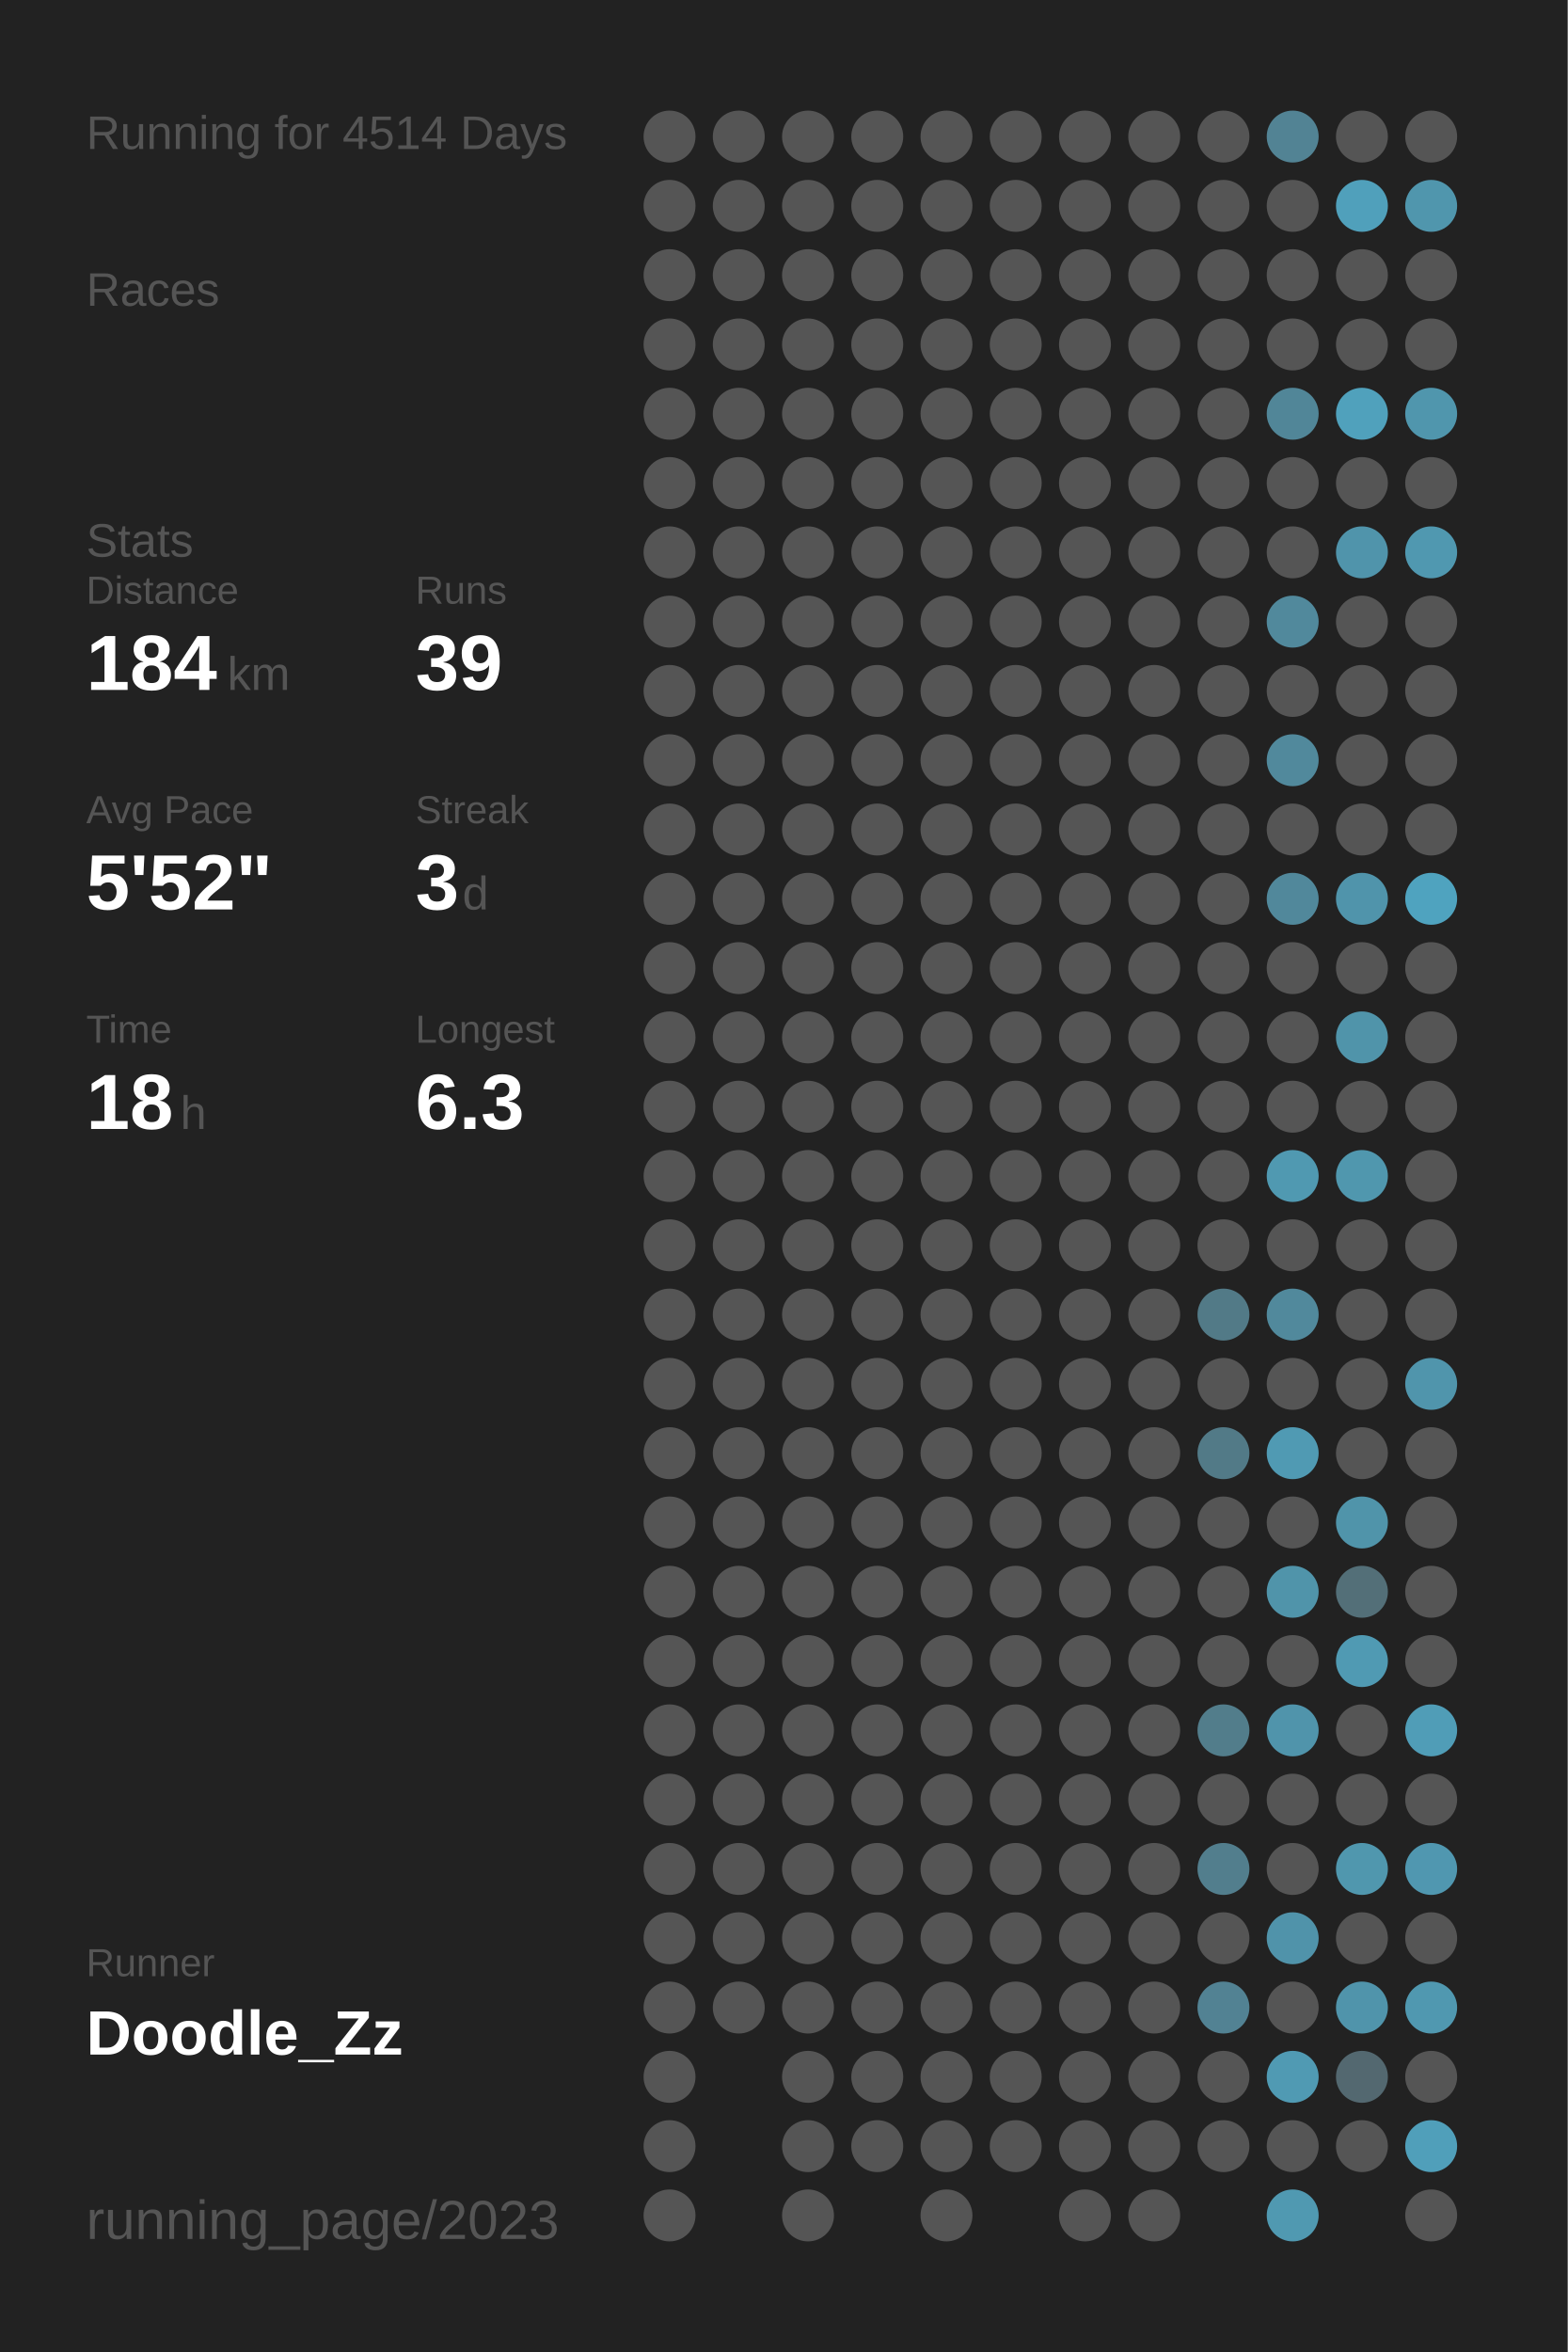
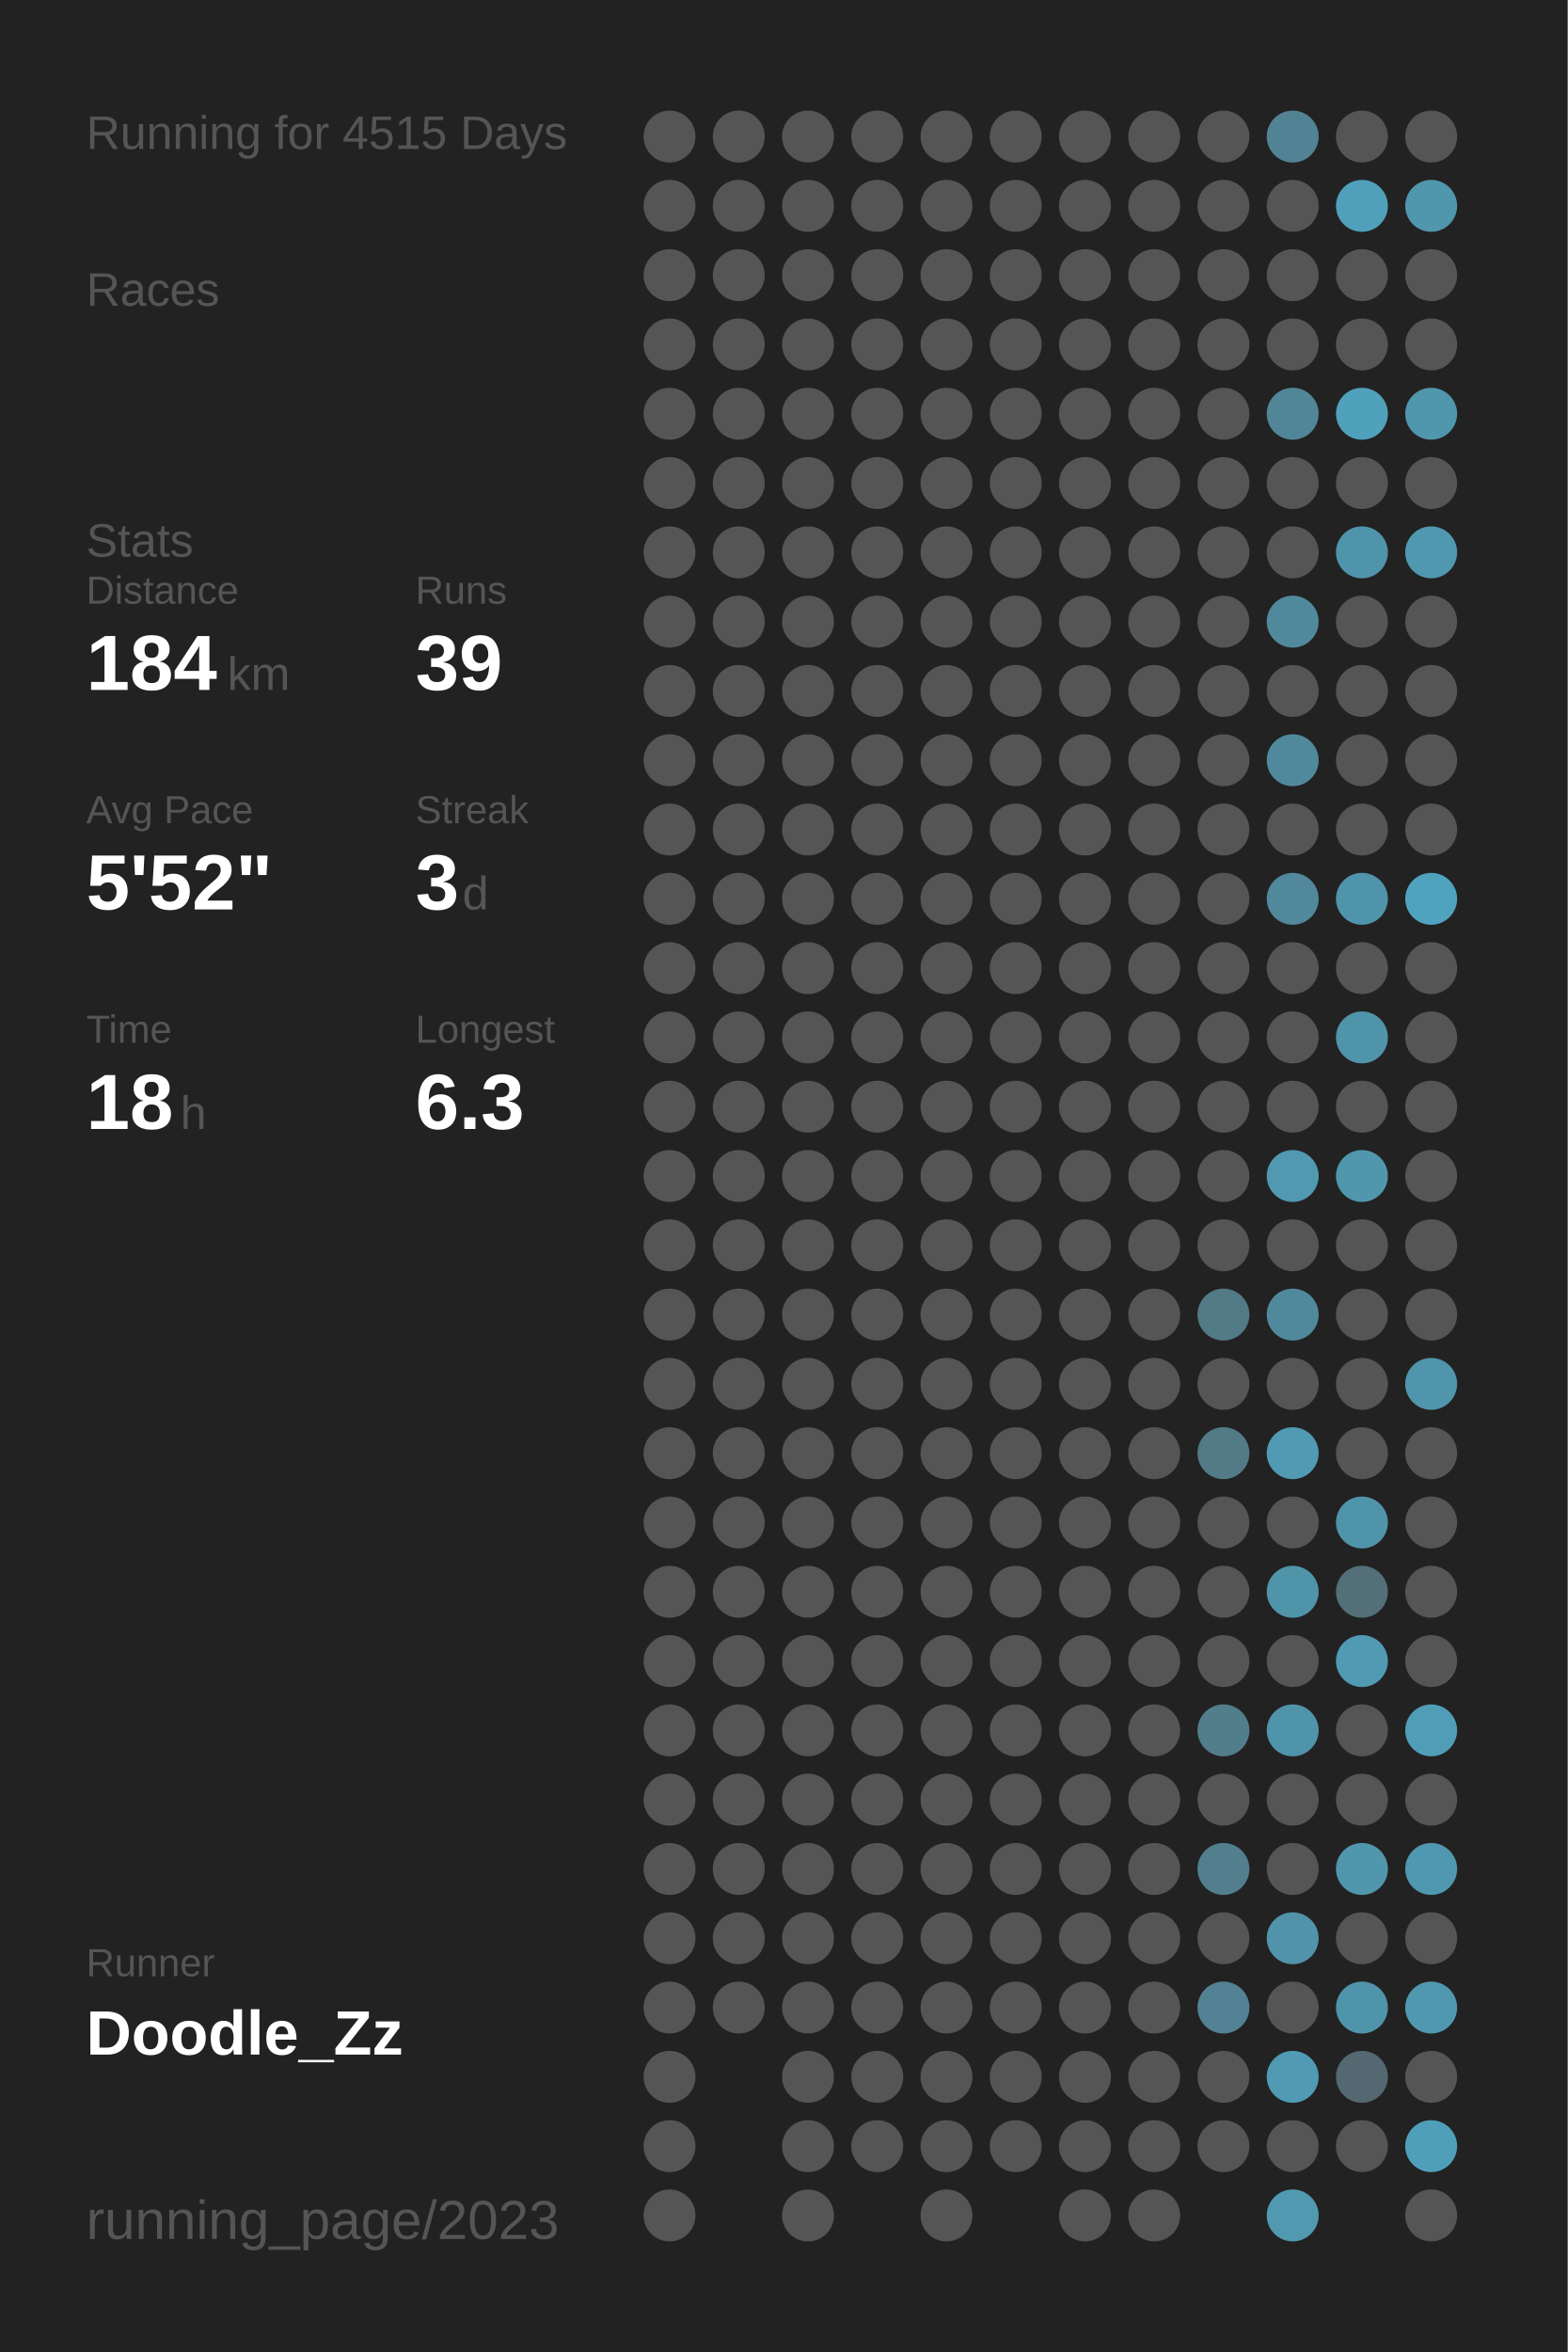
<svg xmlns="http://www.w3.org/2000/svg" baseProfile="full" height="300mm" version="1.1" viewBox="0,0,200,300" width="200mm">
  <defs />
  <rect fill="#222222" height="300" width="200" x="0" y="0" />
-   <text fill="#555555" style="font-size:6px; font-family:Arial;" x="11" y="19">Running for 4514 Days</text>
+   <text fill="#555555" style="font-size:6px; font-family:Arial;" x="11" y="19">Running for 4515 Days</text>
  <text fill="#555555" style="font-size:6px; font-family:Arial;" x="11" y="39">Races</text>
  <text fill="#555555" style="font-size:6px; font-family:Arial;" x="11" y="71">Stats</text>
  <text fill="#555555" style="font-size:5px; font-family:Arial;" x="11" y="77">Distance</text>
  <text fill="#FFFFFF" style="font-size:10px; font-family:Arial; font-weight:bold;" x="11" y="88">184</text>
  <text fill="#555555" style="font-size:6px; font-family:Arial;" x="29" y="88">km</text>
  <text fill="#555555" style="font-size:5px; font-family:Arial;" x="53" y="77">Runs</text>
  <text fill="#FFFFFF" style="font-size:10px; font-family:Arial; font-weight:bold;" x="53" y="88">39</text>
  <text fill="#555555" style="font-size:5px; font-family:Arial;" x="11" y="105">Avg Pace</text>
  <text fill="#FFFFFF" style="font-size:10px; font-family:Arial; font-weight:bold;" x="11" y="116">5'52"</text>
  <text fill="#555555" style="font-size:5px; font-family:Arial;" x="53" y="105">Streak</text>
  <text fill="#FFFFFF" style="font-size:10px; font-family:Arial; font-weight:bold;" x="53" y="116">3</text>
  <text fill="#555555" style="font-size:6px; font-family:Arial;" x="59" y="116">d</text>
  <text fill="#555555" style="font-size:5px; font-family:Arial;" x="11" y="133">Time</text>
  <text fill="#FFFFFF" style="font-size:10px; font-family:Arial; font-weight:bold;" x="11" y="144">18</text>
  <text fill="#555555" style="font-size:6px; font-family:Arial;" x="23" y="144">h</text>
  <text fill="#555555" style="font-size:5px; font-family:Arial;" x="53" y="133">Longest</text>
  <text fill="#FFFFFF" style="font-size:10px; font-family:Arial; font-weight:bold;" x="53" y="144">6.3</text>
  <text fill="#555555" style="font-size:5px; font-family:Arial;" x="11" y="252.065">Runner</text>
  <text fill="#FFFFFF" style="font-size:8px; font-family:Arial; font-weight:bold;" x="11" y="262.065">Doodle_Zz</text>
  <text fill="#555555" style="font-size:7px; font-family:Arial;" x="11" y="285.581">running_page/2023</text>
  <circle cx="85.417" cy="17.419" fill="#555555" r="3.312" />
  <circle cx="85.417" cy="26.258" fill="#555555" r="3.312" />
  <circle cx="85.417" cy="35.097" fill="#555555" r="3.312" />
  <circle cx="85.417" cy="43.935" fill="#555555" r="3.312" />
  <circle cx="85.417" cy="52.774" fill="#555555" r="3.312" />
  <circle cx="85.417" cy="61.613" fill="#555555" r="3.312" />
  <circle cx="85.417" cy="70.452" fill="#555555" r="3.312" />
  <circle cx="85.417" cy="79.29" fill="#555555" r="3.312" />
  <circle cx="85.417" cy="88.129" fill="#555555" r="3.312" />
  <circle cx="85.417" cy="96.968" fill="#555555" r="3.312" />
  <circle cx="85.417" cy="105.806" fill="#555555" r="3.312" />
  <circle cx="85.417" cy="114.645" fill="#555555" r="3.312" />
  <circle cx="85.417" cy="123.484" fill="#555555" r="3.312" />
  <circle cx="85.417" cy="132.323" fill="#555555" r="3.312" />
  <circle cx="85.417" cy="141.161" fill="#555555" r="3.312" />
  <circle cx="85.417" cy="150" fill="#555555" r="3.312" />
  <circle cx="85.417" cy="158.839" fill="#555555" r="3.312" />
  <circle cx="85.417" cy="167.677" fill="#555555" r="3.312" />
  <circle cx="85.417" cy="176.516" fill="#555555" r="3.312" />
  <circle cx="85.417" cy="185.355" fill="#555555" r="3.312" />
  <circle cx="85.417" cy="194.194" fill="#555555" r="3.312" />
  <circle cx="85.417" cy="203.032" fill="#555555" r="3.312" />
  <circle cx="85.417" cy="211.871" fill="#555555" r="3.312" />
  <circle cx="85.417" cy="220.71" fill="#555555" r="3.312" />
  <circle cx="85.417" cy="229.548" fill="#555555" r="3.312" />
  <circle cx="85.417" cy="238.387" fill="#555555" r="3.312" />
  <circle cx="85.417" cy="247.226" fill="#555555" r="3.312" />
  <circle cx="85.417" cy="256.065" fill="#555555" r="3.312" />
  <circle cx="85.417" cy="264.903" fill="#555555" r="3.312" />
  <circle cx="85.417" cy="273.742" fill="#555555" r="3.312" />
  <circle cx="85.417" cy="282.581" fill="#555555" r="3.312" />
  <circle cx="94.25" cy="17.419" fill="#555555" r="3.312" />
  <circle cx="94.25" cy="26.258" fill="#555555" r="3.312" />
  <circle cx="94.25" cy="35.097" fill="#555555" r="3.312" />
  <circle cx="94.25" cy="43.935" fill="#555555" r="3.312" />
  <circle cx="94.25" cy="52.774" fill="#555555" r="3.312" />
  <circle cx="94.25" cy="61.613" fill="#555555" r="3.312" />
  <circle cx="94.25" cy="70.452" fill="#555555" r="3.312" />
  <circle cx="94.25" cy="79.29" fill="#555555" r="3.312" />
  <circle cx="94.25" cy="88.129" fill="#555555" r="3.312" />
  <circle cx="94.25" cy="96.968" fill="#555555" r="3.312" />
  <circle cx="94.25" cy="105.806" fill="#555555" r="3.312" />
  <circle cx="94.25" cy="114.645" fill="#555555" r="3.312" />
  <circle cx="94.25" cy="123.484" fill="#555555" r="3.312" />
  <circle cx="94.25" cy="132.323" fill="#555555" r="3.312" />
  <circle cx="94.25" cy="141.161" fill="#555555" r="3.312" />
  <circle cx="94.25" cy="150" fill="#555555" r="3.312" />
  <circle cx="94.25" cy="158.839" fill="#555555" r="3.312" />
  <circle cx="94.25" cy="167.677" fill="#555555" r="3.312" />
  <circle cx="94.25" cy="176.516" fill="#555555" r="3.312" />
  <circle cx="94.25" cy="185.355" fill="#555555" r="3.312" />
  <circle cx="94.25" cy="194.194" fill="#555555" r="3.312" />
  <circle cx="94.25" cy="203.032" fill="#555555" r="3.312" />
  <circle cx="94.25" cy="211.871" fill="#555555" r="3.312" />
  <circle cx="94.25" cy="220.71" fill="#555555" r="3.312" />
  <circle cx="94.25" cy="229.548" fill="#555555" r="3.312" />
  <circle cx="94.25" cy="238.387" fill="#555555" r="3.312" />
  <circle cx="94.25" cy="247.226" fill="#555555" r="3.312" />
  <circle cx="94.25" cy="256.065" fill="#555555" r="3.312" />
  <circle cx="103.083" cy="17.419" fill="#555555" r="3.312" />
  <circle cx="103.083" cy="26.258" fill="#555555" r="3.312" />
  <circle cx="103.083" cy="35.097" fill="#555555" r="3.312" />
  <circle cx="103.083" cy="43.935" fill="#555555" r="3.312" />
  <circle cx="103.083" cy="52.774" fill="#555555" r="3.312" />
  <circle cx="103.083" cy="61.613" fill="#555555" r="3.312" />
  <circle cx="103.083" cy="70.452" fill="#555555" r="3.312" />
  <circle cx="103.083" cy="79.29" fill="#555555" r="3.312" />
  <circle cx="103.083" cy="88.129" fill="#555555" r="3.312" />
  <circle cx="103.083" cy="96.968" fill="#555555" r="3.312" />
  <circle cx="103.083" cy="105.806" fill="#555555" r="3.312" />
  <circle cx="103.083" cy="114.645" fill="#555555" r="3.312" />
  <circle cx="103.083" cy="123.484" fill="#555555" r="3.312" />
  <circle cx="103.083" cy="132.323" fill="#555555" r="3.312" />
  <circle cx="103.083" cy="141.161" fill="#555555" r="3.312" />
  <circle cx="103.083" cy="150" fill="#555555" r="3.312" />
  <circle cx="103.083" cy="158.839" fill="#555555" r="3.312" />
  <circle cx="103.083" cy="167.677" fill="#555555" r="3.312" />
  <circle cx="103.083" cy="176.516" fill="#555555" r="3.312" />
  <circle cx="103.083" cy="185.355" fill="#555555" r="3.312" />
  <circle cx="103.083" cy="194.194" fill="#555555" r="3.312" />
  <circle cx="103.083" cy="203.032" fill="#555555" r="3.312" />
  <circle cx="103.083" cy="211.871" fill="#555555" r="3.312" />
  <circle cx="103.083" cy="220.71" fill="#555555" r="3.312" />
  <circle cx="103.083" cy="229.548" fill="#555555" r="3.312" />
  <circle cx="103.083" cy="238.387" fill="#555555" r="3.312" />
  <circle cx="103.083" cy="247.226" fill="#555555" r="3.312" />
  <circle cx="103.083" cy="256.065" fill="#555555" r="3.312" />
  <circle cx="103.083" cy="264.903" fill="#555555" r="3.312" />
  <circle cx="103.083" cy="273.742" fill="#555555" r="3.312" />
  <circle cx="103.083" cy="282.581" fill="#555555" r="3.312" />
  <circle cx="111.917" cy="17.419" fill="#555555" r="3.312" />
  <circle cx="111.917" cy="26.258" fill="#555555" r="3.312" />
  <circle cx="111.917" cy="35.097" fill="#555555" r="3.312" />
  <circle cx="111.917" cy="43.935" fill="#555555" r="3.312" />
  <circle cx="111.917" cy="52.774" fill="#555555" r="3.312" />
  <circle cx="111.917" cy="61.613" fill="#555555" r="3.312" />
  <circle cx="111.917" cy="70.452" fill="#555555" r="3.312" />
  <circle cx="111.917" cy="79.29" fill="#555555" r="3.312" />
  <circle cx="111.917" cy="88.129" fill="#555555" r="3.312" />
  <circle cx="111.917" cy="96.968" fill="#555555" r="3.312" />
  <circle cx="111.917" cy="105.806" fill="#555555" r="3.312" />
  <circle cx="111.917" cy="114.645" fill="#555555" r="3.312" />
  <circle cx="111.917" cy="123.484" fill="#555555" r="3.312" />
  <circle cx="111.917" cy="132.323" fill="#555555" r="3.312" />
  <circle cx="111.917" cy="141.161" fill="#555555" r="3.312" />
  <circle cx="111.917" cy="150" fill="#555555" r="3.312" />
  <circle cx="111.917" cy="158.839" fill="#555555" r="3.312" />
  <circle cx="111.917" cy="167.677" fill="#555555" r="3.312" />
  <circle cx="111.917" cy="176.516" fill="#555555" r="3.312" />
  <circle cx="111.917" cy="185.355" fill="#555555" r="3.312" />
  <circle cx="111.917" cy="194.194" fill="#555555" r="3.312" />
  <circle cx="111.917" cy="203.032" fill="#555555" r="3.312" />
  <circle cx="111.917" cy="211.871" fill="#555555" r="3.312" />
  <circle cx="111.917" cy="220.71" fill="#555555" r="3.312" />
  <circle cx="111.917" cy="229.548" fill="#555555" r="3.312" />
  <circle cx="111.917" cy="238.387" fill="#555555" r="3.312" />
  <circle cx="111.917" cy="247.226" fill="#555555" r="3.312" />
  <circle cx="111.917" cy="256.065" fill="#555555" r="3.312" />
  <circle cx="111.917" cy="264.903" fill="#555555" r="3.312" />
  <circle cx="111.917" cy="273.742" fill="#555555" r="3.312" />
  <circle cx="120.75" cy="17.419" fill="#555555" r="3.312" />
  <circle cx="120.75" cy="26.258" fill="#555555" r="3.312" />
  <circle cx="120.75" cy="35.097" fill="#555555" r="3.312" />
  <circle cx="120.75" cy="43.935" fill="#555555" r="3.312" />
  <circle cx="120.75" cy="52.774" fill="#555555" r="3.312" />
  <circle cx="120.75" cy="61.613" fill="#555555" r="3.312" />
  <circle cx="120.75" cy="70.452" fill="#555555" r="3.312" />
  <circle cx="120.75" cy="79.29" fill="#555555" r="3.312" />
  <circle cx="120.75" cy="88.129" fill="#555555" r="3.312" />
  <circle cx="120.75" cy="96.968" fill="#555555" r="3.312" />
  <circle cx="120.75" cy="105.806" fill="#555555" r="3.312" />
  <circle cx="120.75" cy="114.645" fill="#555555" r="3.312" />
  <circle cx="120.75" cy="123.484" fill="#555555" r="3.312" />
  <circle cx="120.75" cy="132.323" fill="#555555" r="3.312" />
  <circle cx="120.75" cy="141.161" fill="#555555" r="3.312" />
  <circle cx="120.75" cy="150" fill="#555555" r="3.312" />
  <circle cx="120.75" cy="158.839" fill="#555555" r="3.312" />
  <circle cx="120.75" cy="167.677" fill="#555555" r="3.312" />
  <circle cx="120.75" cy="176.516" fill="#555555" r="3.312" />
  <circle cx="120.75" cy="185.355" fill="#555555" r="3.312" />
  <circle cx="120.75" cy="194.194" fill="#555555" r="3.312" />
  <circle cx="120.75" cy="203.032" fill="#555555" r="3.312" />
  <circle cx="120.75" cy="211.871" fill="#555555" r="3.312" />
  <circle cx="120.75" cy="220.71" fill="#555555" r="3.312" />
  <circle cx="120.75" cy="229.548" fill="#555555" r="3.312" />
  <circle cx="120.75" cy="238.387" fill="#555555" r="3.312" />
  <circle cx="120.75" cy="247.226" fill="#555555" r="3.312" />
  <circle cx="120.75" cy="256.065" fill="#555555" r="3.312" />
  <circle cx="120.75" cy="264.903" fill="#555555" r="3.312" />
  <circle cx="120.75" cy="273.742" fill="#555555" r="3.312" />
  <circle cx="120.75" cy="282.581" fill="#555555" r="3.312" />
  <circle cx="129.583" cy="17.419" fill="#555555" r="3.312" />
  <circle cx="129.583" cy="26.258" fill="#555555" r="3.312" />
  <circle cx="129.583" cy="35.097" fill="#555555" r="3.312" />
  <circle cx="129.583" cy="43.935" fill="#555555" r="3.312" />
  <circle cx="129.583" cy="52.774" fill="#555555" r="3.312" />
  <circle cx="129.583" cy="61.613" fill="#555555" r="3.312" />
  <circle cx="129.583" cy="70.452" fill="#555555" r="3.312" />
  <circle cx="129.583" cy="79.29" fill="#555555" r="3.312" />
  <circle cx="129.583" cy="88.129" fill="#555555" r="3.312" />
  <circle cx="129.583" cy="96.968" fill="#555555" r="3.312" />
  <circle cx="129.583" cy="105.806" fill="#555555" r="3.312" />
  <circle cx="129.583" cy="114.645" fill="#555555" r="3.312" />
  <circle cx="129.583" cy="123.484" fill="#555555" r="3.312" />
  <circle cx="129.583" cy="132.323" fill="#555555" r="3.312" />
  <circle cx="129.583" cy="141.161" fill="#555555" r="3.312" />
  <circle cx="129.583" cy="150" fill="#555555" r="3.312" />
  <circle cx="129.583" cy="158.839" fill="#555555" r="3.312" />
  <circle cx="129.583" cy="167.677" fill="#555555" r="3.312" />
  <circle cx="129.583" cy="176.516" fill="#555555" r="3.312" />
  <circle cx="129.583" cy="185.355" fill="#555555" r="3.312" />
  <circle cx="129.583" cy="194.194" fill="#555555" r="3.312" />
  <circle cx="129.583" cy="203.032" fill="#555555" r="3.312" />
  <circle cx="129.583" cy="211.871" fill="#555555" r="3.312" />
  <circle cx="129.583" cy="220.71" fill="#555555" r="3.312" />
  <circle cx="129.583" cy="229.548" fill="#555555" r="3.312" />
  <circle cx="129.583" cy="238.387" fill="#555555" r="3.312" />
  <circle cx="129.583" cy="247.226" fill="#555555" r="3.312" />
  <circle cx="129.583" cy="256.065" fill="#555555" r="3.312" />
  <circle cx="129.583" cy="264.903" fill="#555555" r="3.312" />
  <circle cx="129.583" cy="273.742" fill="#555555" r="3.312" />
  <circle cx="138.417" cy="17.419" fill="#555555" r="3.312" />
  <circle cx="138.417" cy="26.258" fill="#555555" r="3.312" />
  <circle cx="138.417" cy="35.097" fill="#555555" r="3.312" />
  <circle cx="138.417" cy="43.935" fill="#555555" r="3.312" />
  <circle cx="138.417" cy="52.774" fill="#555555" r="3.312" />
  <circle cx="138.417" cy="61.613" fill="#555555" r="3.312" />
  <circle cx="138.417" cy="70.452" fill="#555555" r="3.312" />
  <circle cx="138.417" cy="79.29" fill="#555555" r="3.312" />
  <circle cx="138.417" cy="88.129" fill="#555555" r="3.312" />
  <circle cx="138.417" cy="96.968" fill="#555555" r="3.312" />
  <circle cx="138.417" cy="105.806" fill="#555555" r="3.312" />
  <circle cx="138.417" cy="114.645" fill="#555555" r="3.312" />
  <circle cx="138.417" cy="123.484" fill="#555555" r="3.312" />
  <circle cx="138.417" cy="132.323" fill="#555555" r="3.312" />
  <circle cx="138.417" cy="141.161" fill="#555555" r="3.312" />
  <circle cx="138.417" cy="150" fill="#555555" r="3.312" />
  <circle cx="138.417" cy="158.839" fill="#555555" r="3.312" />
  <circle cx="138.417" cy="167.677" fill="#555555" r="3.312" />
  <circle cx="138.417" cy="176.516" fill="#555555" r="3.312" />
  <circle cx="138.417" cy="185.355" fill="#555555" r="3.312" />
  <circle cx="138.417" cy="194.194" fill="#555555" r="3.312" />
  <circle cx="138.417" cy="203.032" fill="#555555" r="3.312" />
  <circle cx="138.417" cy="211.871" fill="#555555" r="3.312" />
  <circle cx="138.417" cy="220.71" fill="#555555" r="3.312" />
  <circle cx="138.417" cy="229.548" fill="#555555" r="3.312" />
  <circle cx="138.417" cy="238.387" fill="#555555" r="3.312" />
  <circle cx="138.417" cy="247.226" fill="#555555" r="3.312" />
  <circle cx="138.417" cy="256.065" fill="#555555" r="3.312" />
  <circle cx="138.417" cy="264.903" fill="#555555" r="3.312" />
  <circle cx="138.417" cy="273.742" fill="#555555" r="3.312" />
  <circle cx="138.417" cy="282.581" fill="#555555" r="3.312" />
  <circle cx="147.25" cy="17.419" fill="#555555" r="3.312" />
  <circle cx="147.25" cy="26.258" fill="#555555" r="3.312" />
  <circle cx="147.25" cy="35.097" fill="#555555" r="3.312" />
  <circle cx="147.25" cy="43.935" fill="#555555" r="3.312" />
  <circle cx="147.25" cy="52.774" fill="#555555" r="3.312" />
  <circle cx="147.25" cy="61.613" fill="#555555" r="3.312" />
  <circle cx="147.25" cy="70.452" fill="#555555" r="3.312" />
  <circle cx="147.25" cy="79.29" fill="#555555" r="3.312" />
  <circle cx="147.25" cy="88.129" fill="#555555" r="3.312" />
  <circle cx="147.25" cy="96.968" fill="#555555" r="3.312" />
  <circle cx="147.25" cy="105.806" fill="#555555" r="3.312" />
  <circle cx="147.25" cy="114.645" fill="#555555" r="3.312" />
  <circle cx="147.25" cy="123.484" fill="#555555" r="3.312" />
  <circle cx="147.25" cy="132.323" fill="#555555" r="3.312" />
  <circle cx="147.25" cy="141.161" fill="#555555" r="3.312" />
  <circle cx="147.25" cy="150" fill="#555555" r="3.312" />
  <circle cx="147.25" cy="158.839" fill="#555555" r="3.312" />
  <circle cx="147.25" cy="167.677" fill="#555555" r="3.312" />
  <circle cx="147.25" cy="176.516" fill="#555555" r="3.312" />
  <circle cx="147.25" cy="185.355" fill="#555555" r="3.312" />
  <circle cx="147.25" cy="194.194" fill="#555555" r="3.312" />
  <circle cx="147.25" cy="203.032" fill="#555555" r="3.312" />
  <circle cx="147.25" cy="211.871" fill="#555555" r="3.312" />
  <circle cx="147.25" cy="220.71" fill="#555555" r="3.312" />
  <circle cx="147.25" cy="229.548" fill="#555555" r="3.312" />
  <circle cx="147.25" cy="238.387" fill="#555555" r="3.312" />
  <circle cx="147.25" cy="247.226" fill="#555555" r="3.312" />
  <circle cx="147.25" cy="256.065" fill="#555555" r="3.312" />
  <circle cx="147.25" cy="264.903" fill="#555555" r="3.312" />
  <circle cx="147.25" cy="273.742" fill="#555555" r="3.312" />
  <circle cx="147.25" cy="282.581" fill="#555555" r="3.312" />
  <circle cx="156.083" cy="17.419" fill="#555555" r="3.312" />
  <circle cx="156.083" cy="26.258" fill="#555555" r="3.312" />
  <circle cx="156.083" cy="35.097" fill="#555555" r="3.312" />
  <circle cx="156.083" cy="43.935" fill="#555555" r="3.312" />
  <circle cx="156.083" cy="52.774" fill="#555555" r="3.312" />
  <circle cx="156.083" cy="61.613" fill="#555555" r="3.312" />
  <circle cx="156.083" cy="70.452" fill="#555555" r="3.312" />
  <circle cx="156.083" cy="79.29" fill="#555555" r="3.312" />
  <circle cx="156.083" cy="88.129" fill="#555555" r="3.312" />
  <circle cx="156.083" cy="96.968" fill="#555555" r="3.312" />
  <circle cx="156.083" cy="105.806" fill="#555555" r="3.312" />
  <circle cx="156.083" cy="114.645" fill="#555555" r="3.312" />
  <circle cx="156.083" cy="123.484" fill="#555555" r="3.312" />
  <circle cx="156.083" cy="132.323" fill="#555555" r="3.312" />
  <circle cx="156.083" cy="141.161" fill="#555555" r="3.312" />
  <circle cx="156.083" cy="150" fill="#555555" r="3.312" />
  <circle cx="156.083" cy="158.839" fill="#555555" r="3.312" />
  <circle cx="156.083" cy="167.677" fill="#527a87" r="3.312" />
  <circle cx="156.083" cy="176.516" fill="#555555" r="3.312" />
  <circle cx="156.083" cy="185.355" fill="#527a87" r="3.312" />
  <circle cx="156.083" cy="194.194" fill="#555555" r="3.312" />
  <circle cx="156.083" cy="203.032" fill="#555555" r="3.312" />
  <circle cx="156.083" cy="211.871" fill="#555555" r="3.312" />
  <circle cx="156.083" cy="220.71" fill="#527d8b" r="3.312" />
  <circle cx="156.083" cy="229.548" fill="#555555" r="3.312" />
  <circle cx="156.083" cy="238.387" fill="#527e8d" r="3.312" />
  <circle cx="156.083" cy="247.226" fill="#555555" r="3.312" />
  <circle cx="156.083" cy="256.065" fill="#528293" r="3.312" />
  <circle cx="156.083" cy="264.903" fill="#555555" r="3.312" />
  <circle cx="156.083" cy="273.742" fill="#555555" r="3.312" />
  <circle cx="164.917" cy="17.419" fill="#528394" r="3.312" />
  <circle cx="164.917" cy="26.258" fill="#555555" r="3.312" />
  <circle cx="164.917" cy="35.097" fill="#555555" r="3.312" />
  <circle cx="164.917" cy="43.935" fill="#555555" r="3.312" />
  <circle cx="164.917" cy="52.774" fill="#518698" r="3.312" />
  <circle cx="164.917" cy="61.613" fill="#555555" r="3.312" />
  <circle cx="164.917" cy="70.452" fill="#555555" r="3.312" />
  <circle cx="164.917" cy="79.29" fill="#51899c" r="3.312" />
  <circle cx="164.917" cy="88.129" fill="#555555" r="3.312" />
  <circle cx="164.917" cy="96.968" fill="#51899c" r="3.312" />
  <circle cx="164.917" cy="105.806" fill="#555555" r="3.312" />
  <circle cx="164.917" cy="114.645" fill="#51889b" r="3.312" />
  <circle cx="164.917" cy="123.484" fill="#555555" r="3.312" />
  <circle cx="164.917" cy="132.323" fill="#555555" r="3.312" />
  <circle cx="164.917" cy="141.161" fill="#555555" r="3.312" />
  <circle cx="164.917" cy="150" fill="#5099b1" r="3.312" />
  <circle cx="164.917" cy="158.839" fill="#555555" r="3.312" />
  <circle cx="164.917" cy="167.677" fill="#51899c" r="3.312" />
  <circle cx="164.917" cy="176.516" fill="#555555" r="3.312" />
  <circle cx="164.917" cy="185.355" fill="#509ab3" r="3.312" />
  <circle cx="164.917" cy="194.194" fill="#555555" r="3.312" />
  <circle cx="164.917" cy="203.032" fill="#5094aa" r="3.312" />
  <circle cx="164.917" cy="211.871" fill="#555555" r="3.312" />
  <circle cx="164.917" cy="220.71" fill="#5094ab" r="3.312" />
  <circle cx="164.917" cy="229.548" fill="#555555" r="3.312" />
  <circle cx="164.917" cy="238.387" fill="#555555" r="3.312" />
  <circle cx="164.917" cy="247.226" fill="#5093aa" r="3.312" />
  <circle cx="164.917" cy="256.065" fill="#555555" r="3.312" />
  <circle cx="164.917" cy="264.903" fill="#509ab3" r="3.312" />
  <circle cx="164.917" cy="273.742" fill="#555555" r="3.312" />
  <circle cx="164.917" cy="282.581" fill="#5099b1" r="3.312" />
  <circle cx="173.75" cy="17.419" fill="#555555" r="3.312" />
  <circle cx="173.75" cy="26.258" fill="#50a0bb" r="3.312" />
  <circle cx="173.75" cy="35.097" fill="#555555" r="3.312" />
  <circle cx="173.75" cy="43.935" fill="#555555" r="3.312" />
  <circle cx="173.75" cy="52.774" fill="#50a1bc" r="3.312" />
  <circle cx="173.75" cy="61.613" fill="#555555" r="3.312" />
  <circle cx="173.75" cy="70.452" fill="#5094ab" r="3.312" />
  <circle cx="173.75" cy="79.29" fill="#555555" r="3.312" />
  <circle cx="173.75" cy="88.129" fill="#555555" r="3.312" />
  <circle cx="173.75" cy="96.968" fill="#555555" r="3.312" />
  <circle cx="173.75" cy="105.806" fill="#555555" r="3.312" />
  <circle cx="173.75" cy="114.645" fill="#5094ab" r="3.312" />
  <circle cx="173.75" cy="123.484" fill="#555555" r="3.312" />
  <circle cx="173.75" cy="132.323" fill="#5094aa" r="3.312" />
  <circle cx="173.75" cy="141.161" fill="#555555" r="3.312" />
  <circle cx="173.75" cy="150" fill="#5097ae" r="3.312" />
  <circle cx="173.75" cy="158.839" fill="#555555" r="3.312" />
  <circle cx="173.75" cy="167.677" fill="#555555" r="3.312" />
  <circle cx="173.75" cy="176.516" fill="#555555" r="3.312" />
  <circle cx="173.75" cy="185.355" fill="#555555" r="3.312" />
  <circle cx="173.75" cy="194.194" fill="#5094aa" r="3.312" />
  <circle cx="173.75" cy="203.032" fill="#536f78" r="3.312" />
  <circle cx="173.75" cy="211.871" fill="#509ab3" r="3.312" />
  <circle cx="173.75" cy="220.71" fill="#555555" r="3.312" />
  <circle cx="173.75" cy="229.548" fill="#555555" r="3.312" />
  <circle cx="173.75" cy="238.387" fill="#5097ae" r="3.312" />
  <circle cx="173.75" cy="247.226" fill="#555555" r="3.312" />
  <circle cx="173.75" cy="256.065" fill="#5094ab" r="3.312" />
  <circle cx="173.75" cy="264.903" fill="#536870" r="3.312" />
  <circle cx="173.75" cy="273.742" fill="#555555" r="3.312" />
  <circle cx="182.583" cy="17.419" fill="#555555" r="3.312" />
  <circle cx="182.583" cy="26.258" fill="#5096ad" r="3.312" />
  <circle cx="182.583" cy="35.097" fill="#555555" r="3.312" />
  <circle cx="182.583" cy="43.935" fill="#555555" r="3.312" />
  <circle cx="182.583" cy="52.774" fill="#5096ad" r="3.312" />
  <circle cx="182.583" cy="61.613" fill="#555555" r="3.312" />
  <circle cx="182.583" cy="70.452" fill="#5098b0" r="3.312" />
  <circle cx="182.583" cy="79.29" fill="#555555" r="3.312" />
  <circle cx="182.583" cy="88.129" fill="#555555" r="3.312" />
  <circle cx="182.583" cy="96.968" fill="#555555" r="3.312" />
  <circle cx="182.583" cy="105.806" fill="#555555" r="3.312" />
  <circle cx="182.583" cy="114.645" fill="#4fa3bf" r="3.312" />
  <circle cx="182.583" cy="123.484" fill="#555555" r="3.312" />
  <circle cx="182.583" cy="132.323" fill="#555555" r="3.312" />
  <circle cx="182.583" cy="141.161" fill="#555555" r="3.312" />
  <circle cx="182.583" cy="150" fill="#555555" r="3.312" />
  <circle cx="182.583" cy="158.839" fill="#555555" r="3.312" />
  <circle cx="182.583" cy="167.677" fill="#555555" r="3.312" />
  <circle cx="182.583" cy="176.516" fill="#5095ac" r="3.312" />
  <circle cx="182.583" cy="185.355" fill="#555555" r="3.312" />
  <circle cx="182.583" cy="194.194" fill="#555555" r="3.312" />
  <circle cx="182.583" cy="203.032" fill="#555555" r="3.312" />
  <circle cx="182.583" cy="211.871" fill="#555555" r="3.312" />
  <circle cx="182.583" cy="220.71" fill="#509db7" r="3.312" />
  <circle cx="182.583" cy="229.548" fill="#555555" r="3.312" />
  <circle cx="182.583" cy="238.387" fill="#5097b0" r="3.312" />
  <circle cx="182.583" cy="247.226" fill="#555555" r="3.312" />
  <circle cx="182.583" cy="256.065" fill="#5098b0" r="3.312" />
  <circle cx="182.583" cy="264.903" fill="#555555" r="3.312" />
  <circle cx="182.583" cy="273.742" fill="#509fba" r="3.312" />
  <circle cx="182.583" cy="282.581" fill="#555555" r="3.312" />
</svg>
